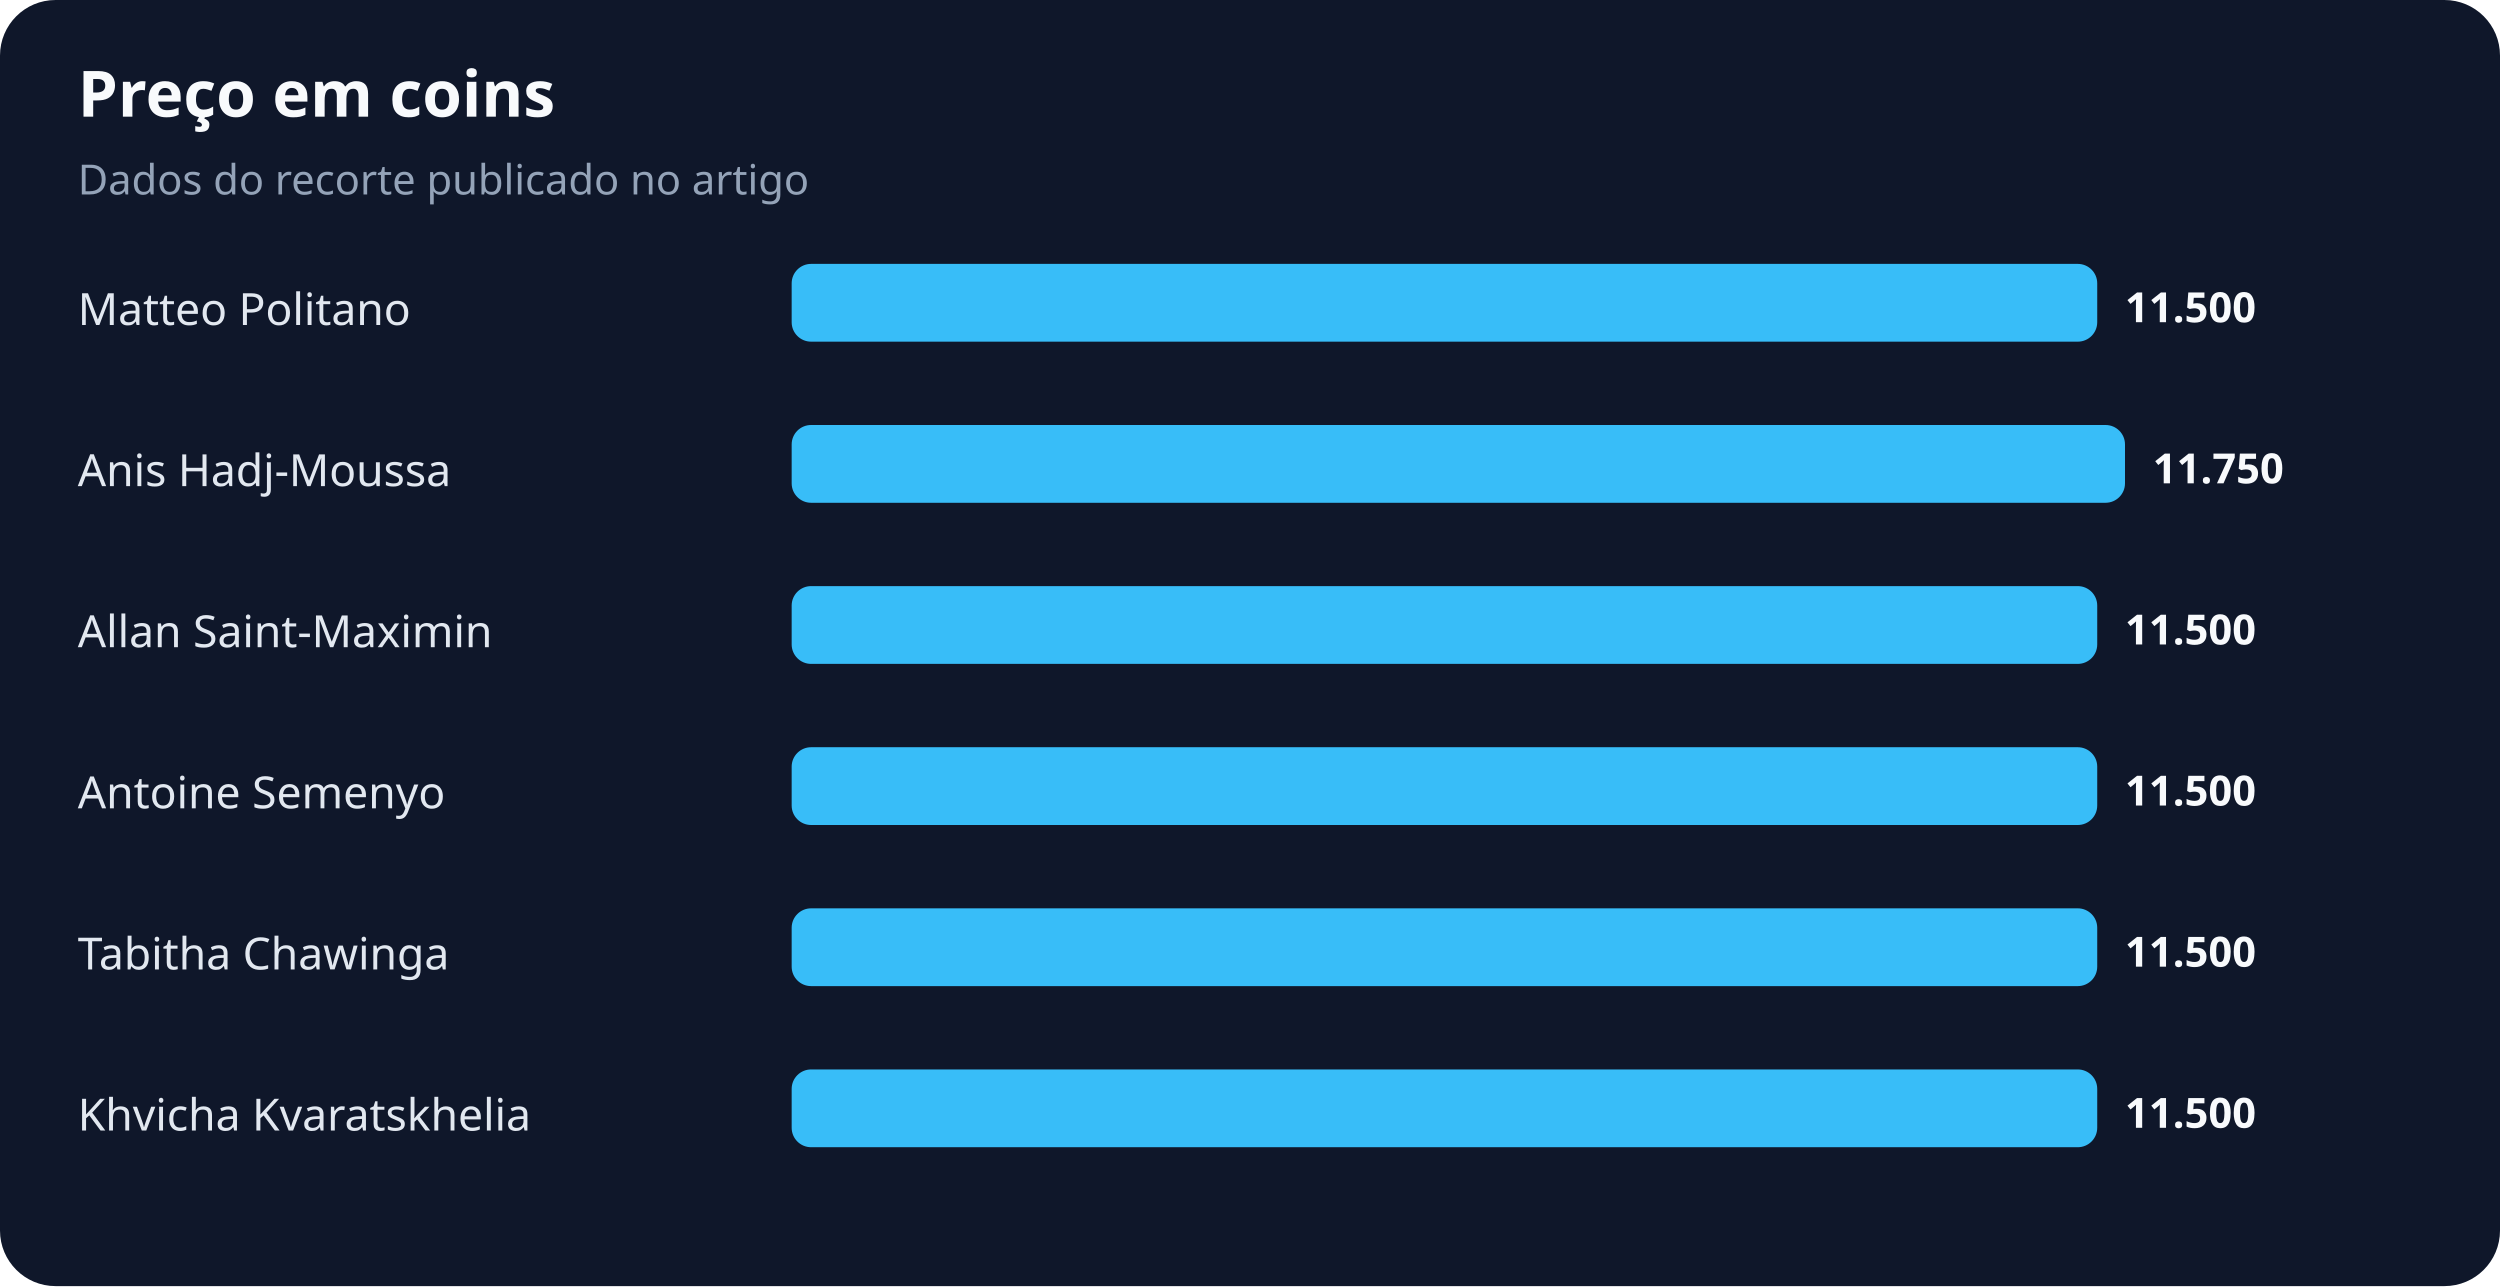
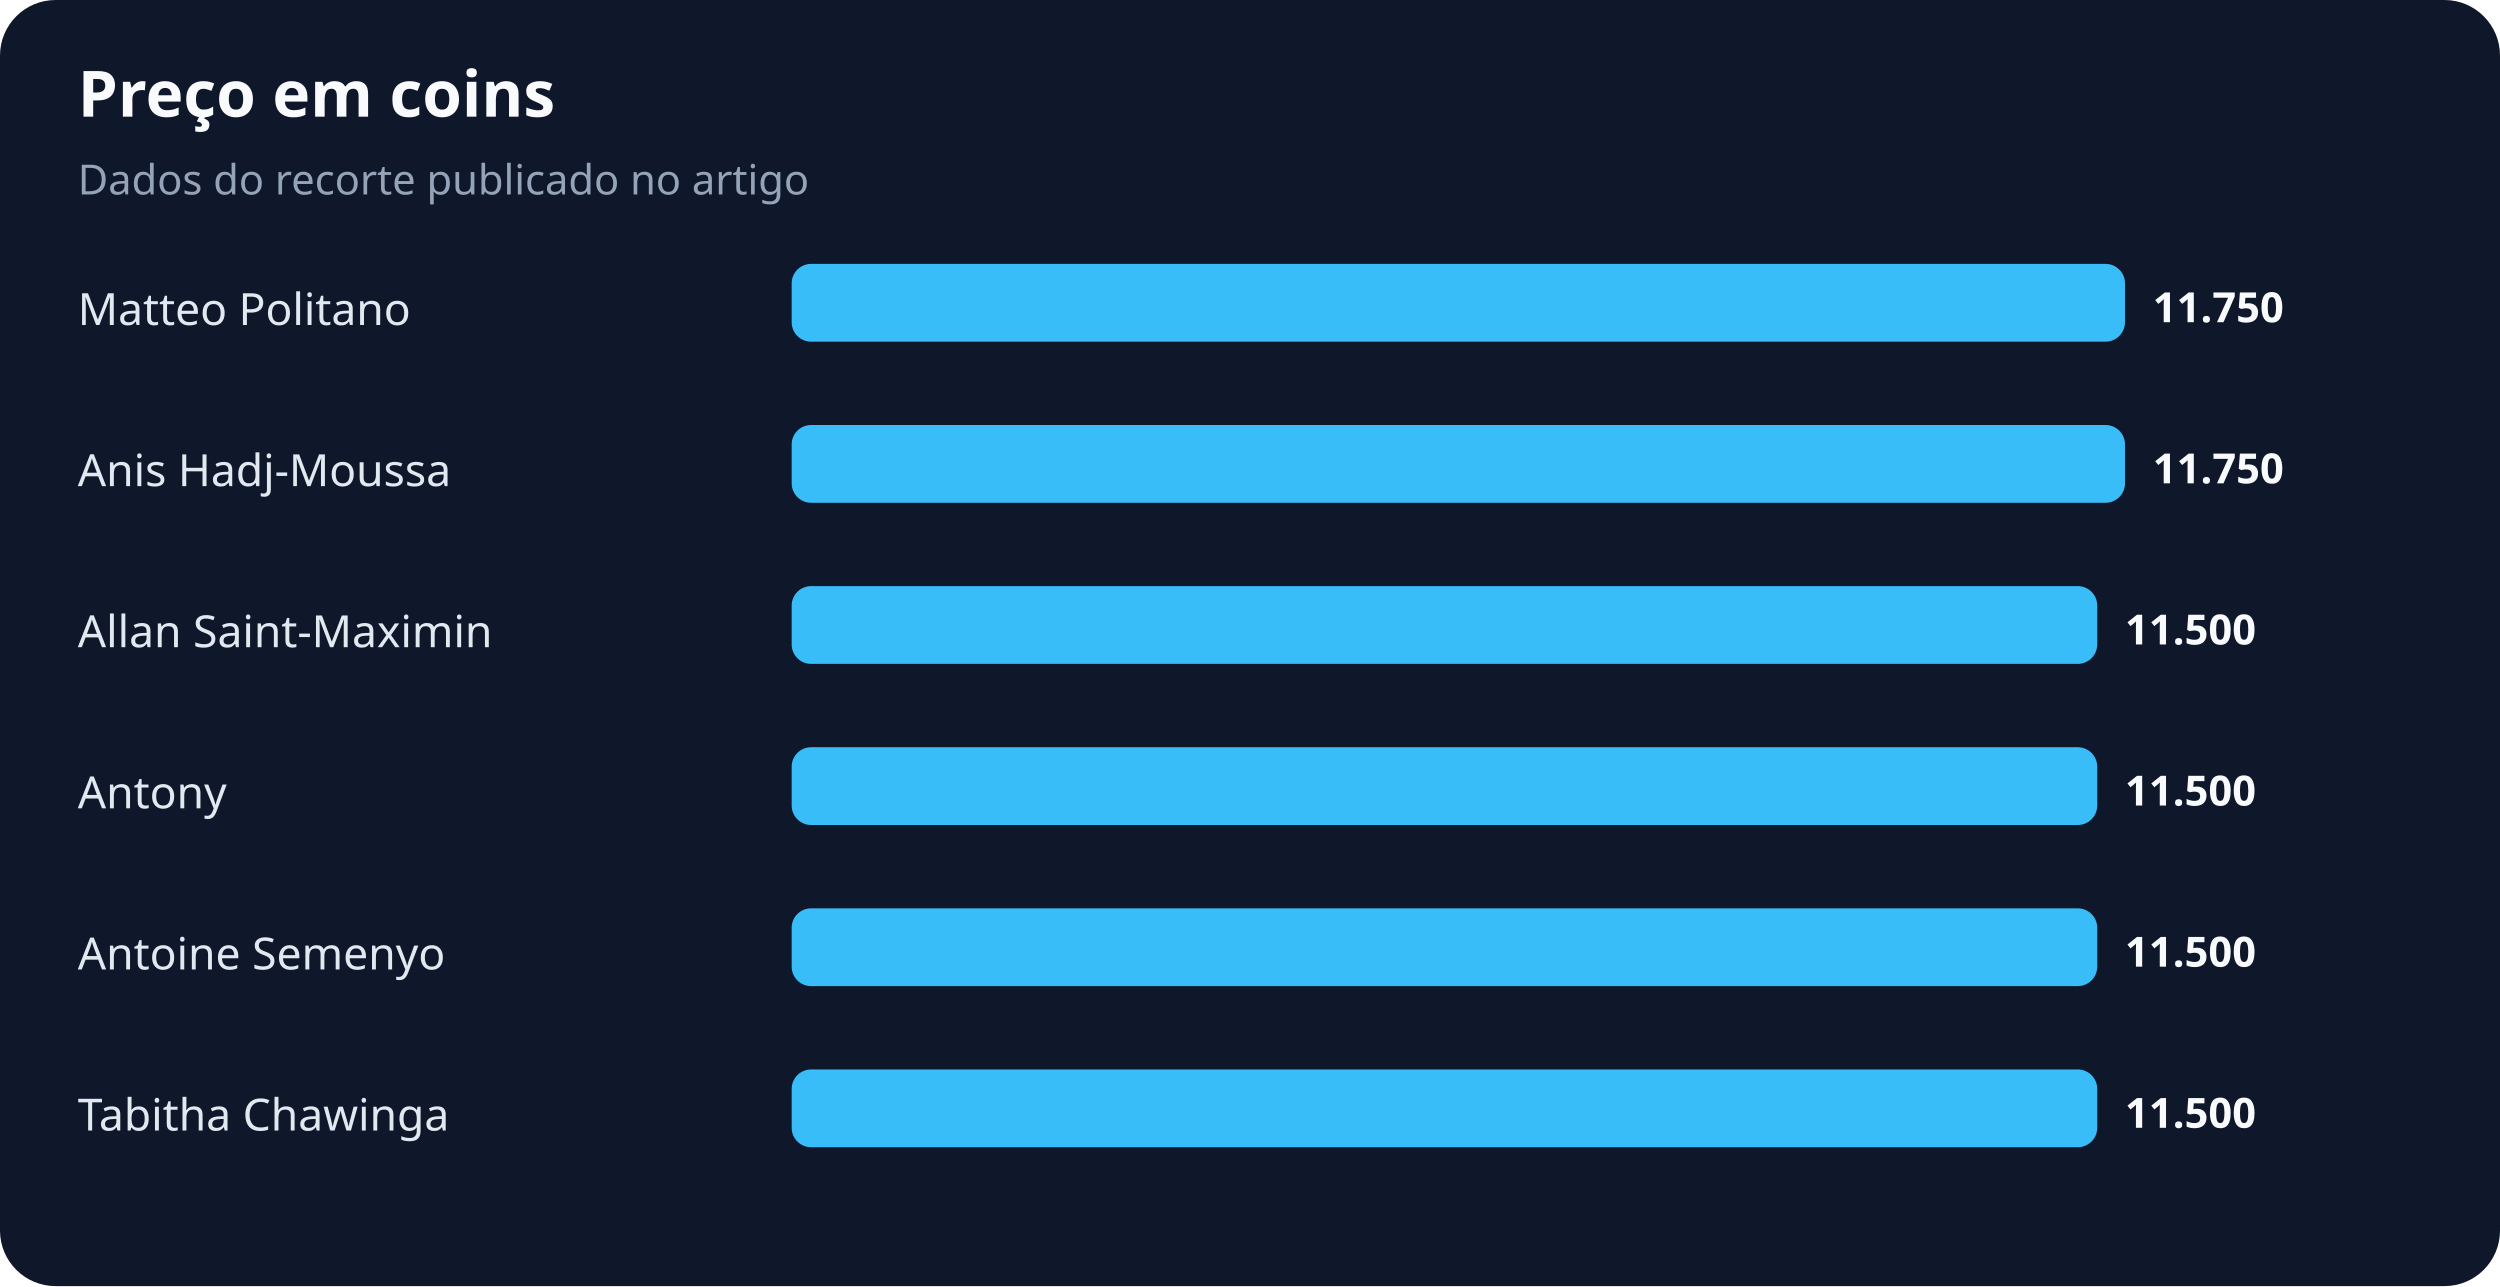
<svg xmlns="http://www.w3.org/2000/svg" width="900" height="463" viewBox="0 0 900 463" role="img" aria-labelledby="title desc">
  <rect width="100%" height="100%" rx="20" fill="#0f172a" />
  <text x="28" y="42" fill="#f8fafc" font-family="system-ui,sans-serif" font-size="23" font-weight="700">Preço em coins</text>
  <text x="28" y="70" fill="#94a3b8" font-family="system-ui,sans-serif" font-size="15">Dados do recorte publicado no artigo</text>
  <text x="28" y="117" fill="#e2e8f0" font-family="system-ui,sans-serif" font-size="16">Matteo Politano</text>
-   <rect x="285" y="95" width="470" height="28" rx="7" fill="#38bdf8" />
-   <text x="765" y="116" fill="#f8fafc" font-family="system-ui,sans-serif" font-size="15" font-weight="700">11.500</text>
+   <rect x="285" y="95" width="480" height="28" rx="7" fill="#38bdf8" />
+   <text x="775" y="116" fill="#f8fafc" font-family="system-ui,sans-serif" font-size="15" font-weight="700">11.750</text>
  <text x="28" y="175" fill="#e2e8f0" font-family="system-ui,sans-serif" font-size="16">Anis Hadj-Moussa</text>
  <rect x="285" y="153" width="480" height="28" rx="7" fill="#38bdf8" />
  <text x="775" y="174" fill="#f8fafc" font-family="system-ui,sans-serif" font-size="15" font-weight="700">11.750</text>
  <text x="28" y="233" fill="#e2e8f0" font-family="system-ui,sans-serif" font-size="16">Allan Saint-Maximin</text>
  <rect x="285" y="211" width="470" height="28" rx="7" fill="#38bdf8" />
  <text x="765" y="232" fill="#f8fafc" font-family="system-ui,sans-serif" font-size="15" font-weight="700">11.500</text>
-   <text x="28" y="291" fill="#e2e8f0" font-family="system-ui,sans-serif" font-size="16">Antoine Semenyo</text>
+   <text x="28" y="291" fill="#e2e8f0" font-family="system-ui,sans-serif" font-size="16">Antony</text>
  <rect x="285" y="269" width="470" height="28" rx="7" fill="#38bdf8" />
  <text x="765" y="290" fill="#f8fafc" font-family="system-ui,sans-serif" font-size="15" font-weight="700">11.500</text>
-   <text x="28" y="349" fill="#e2e8f0" font-family="system-ui,sans-serif" font-size="16">Tabitha Chawinga</text>
+   <text x="28" y="349" fill="#e2e8f0" font-family="system-ui,sans-serif" font-size="16">Antoine Semenyo</text>
  <rect x="285" y="327" width="470" height="28" rx="7" fill="#38bdf8" />
  <text x="765" y="348" fill="#f8fafc" font-family="system-ui,sans-serif" font-size="15" font-weight="700">11.500</text>
-   <text x="28" y="407" fill="#e2e8f0" font-family="system-ui,sans-serif" font-size="16">Khvicha Kvaratskhelia</text>
+   <text x="28" y="407" fill="#e2e8f0" font-family="system-ui,sans-serif" font-size="16">Tabitha Chawinga</text>
  <rect x="285" y="385" width="470" height="28" rx="7" fill="#38bdf8" />
  <text x="765" y="406" fill="#f8fafc" font-family="system-ui,sans-serif" font-size="15" font-weight="700">11.500</text>
</svg>
